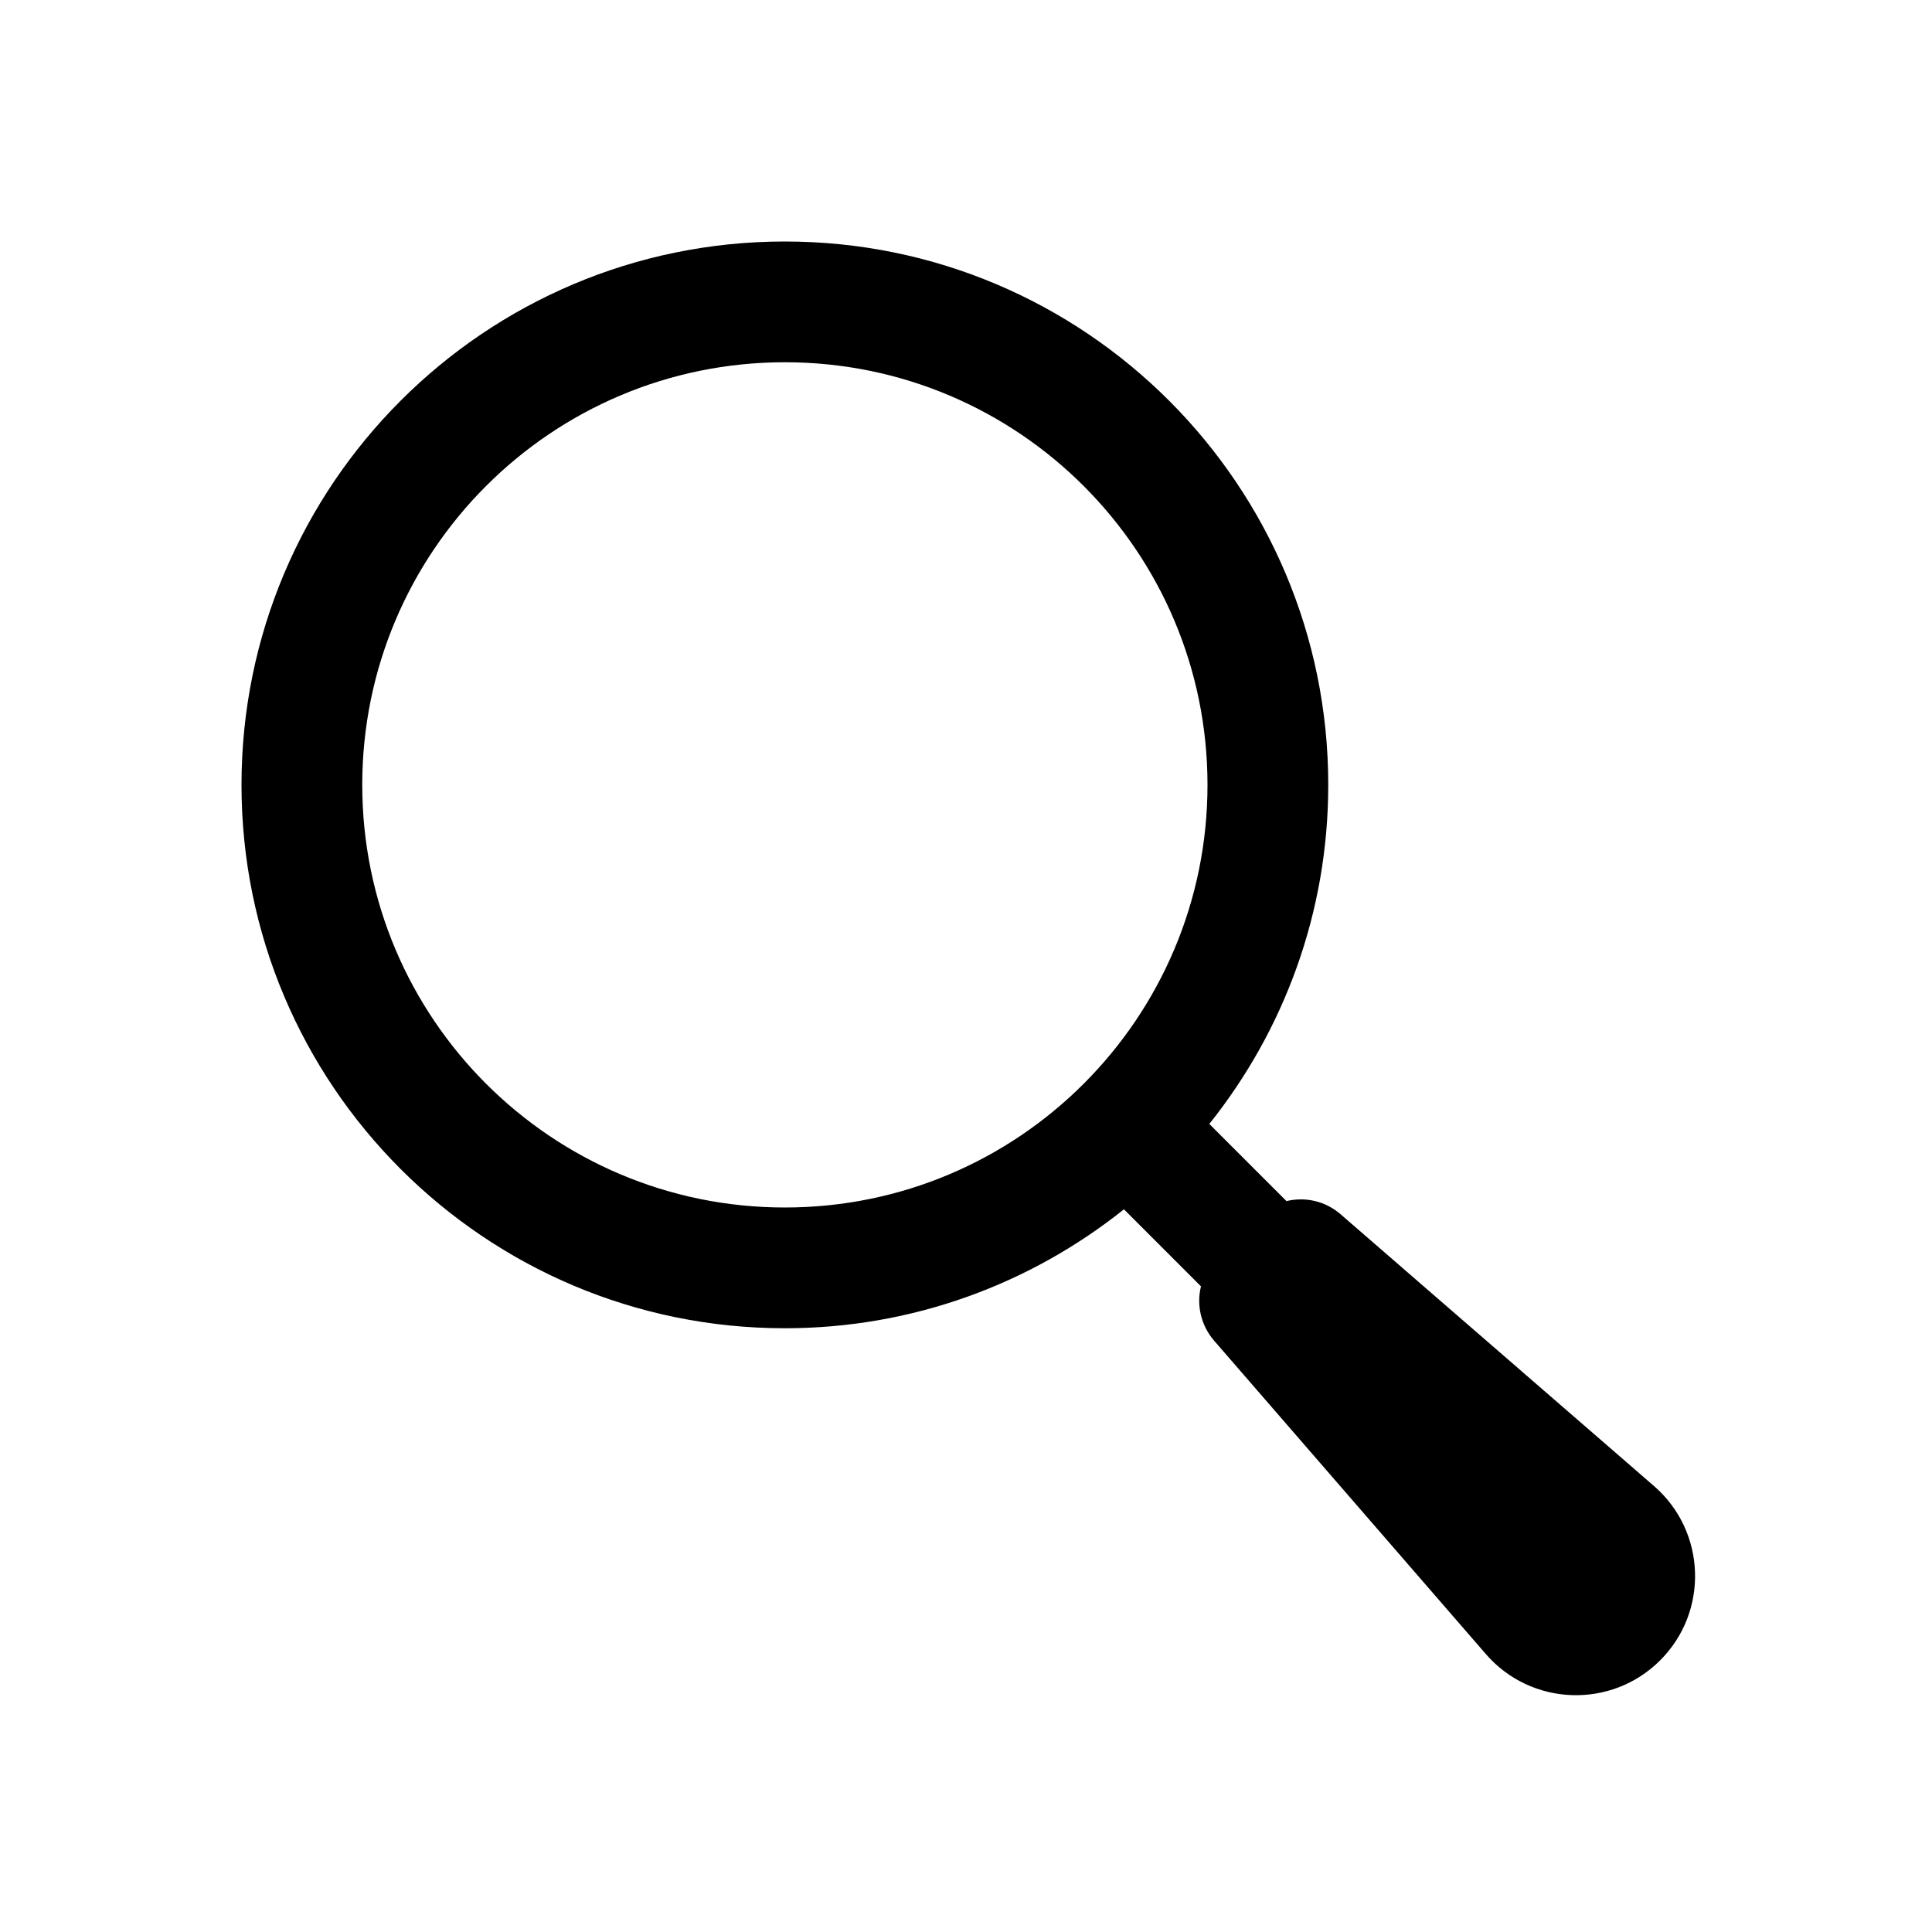
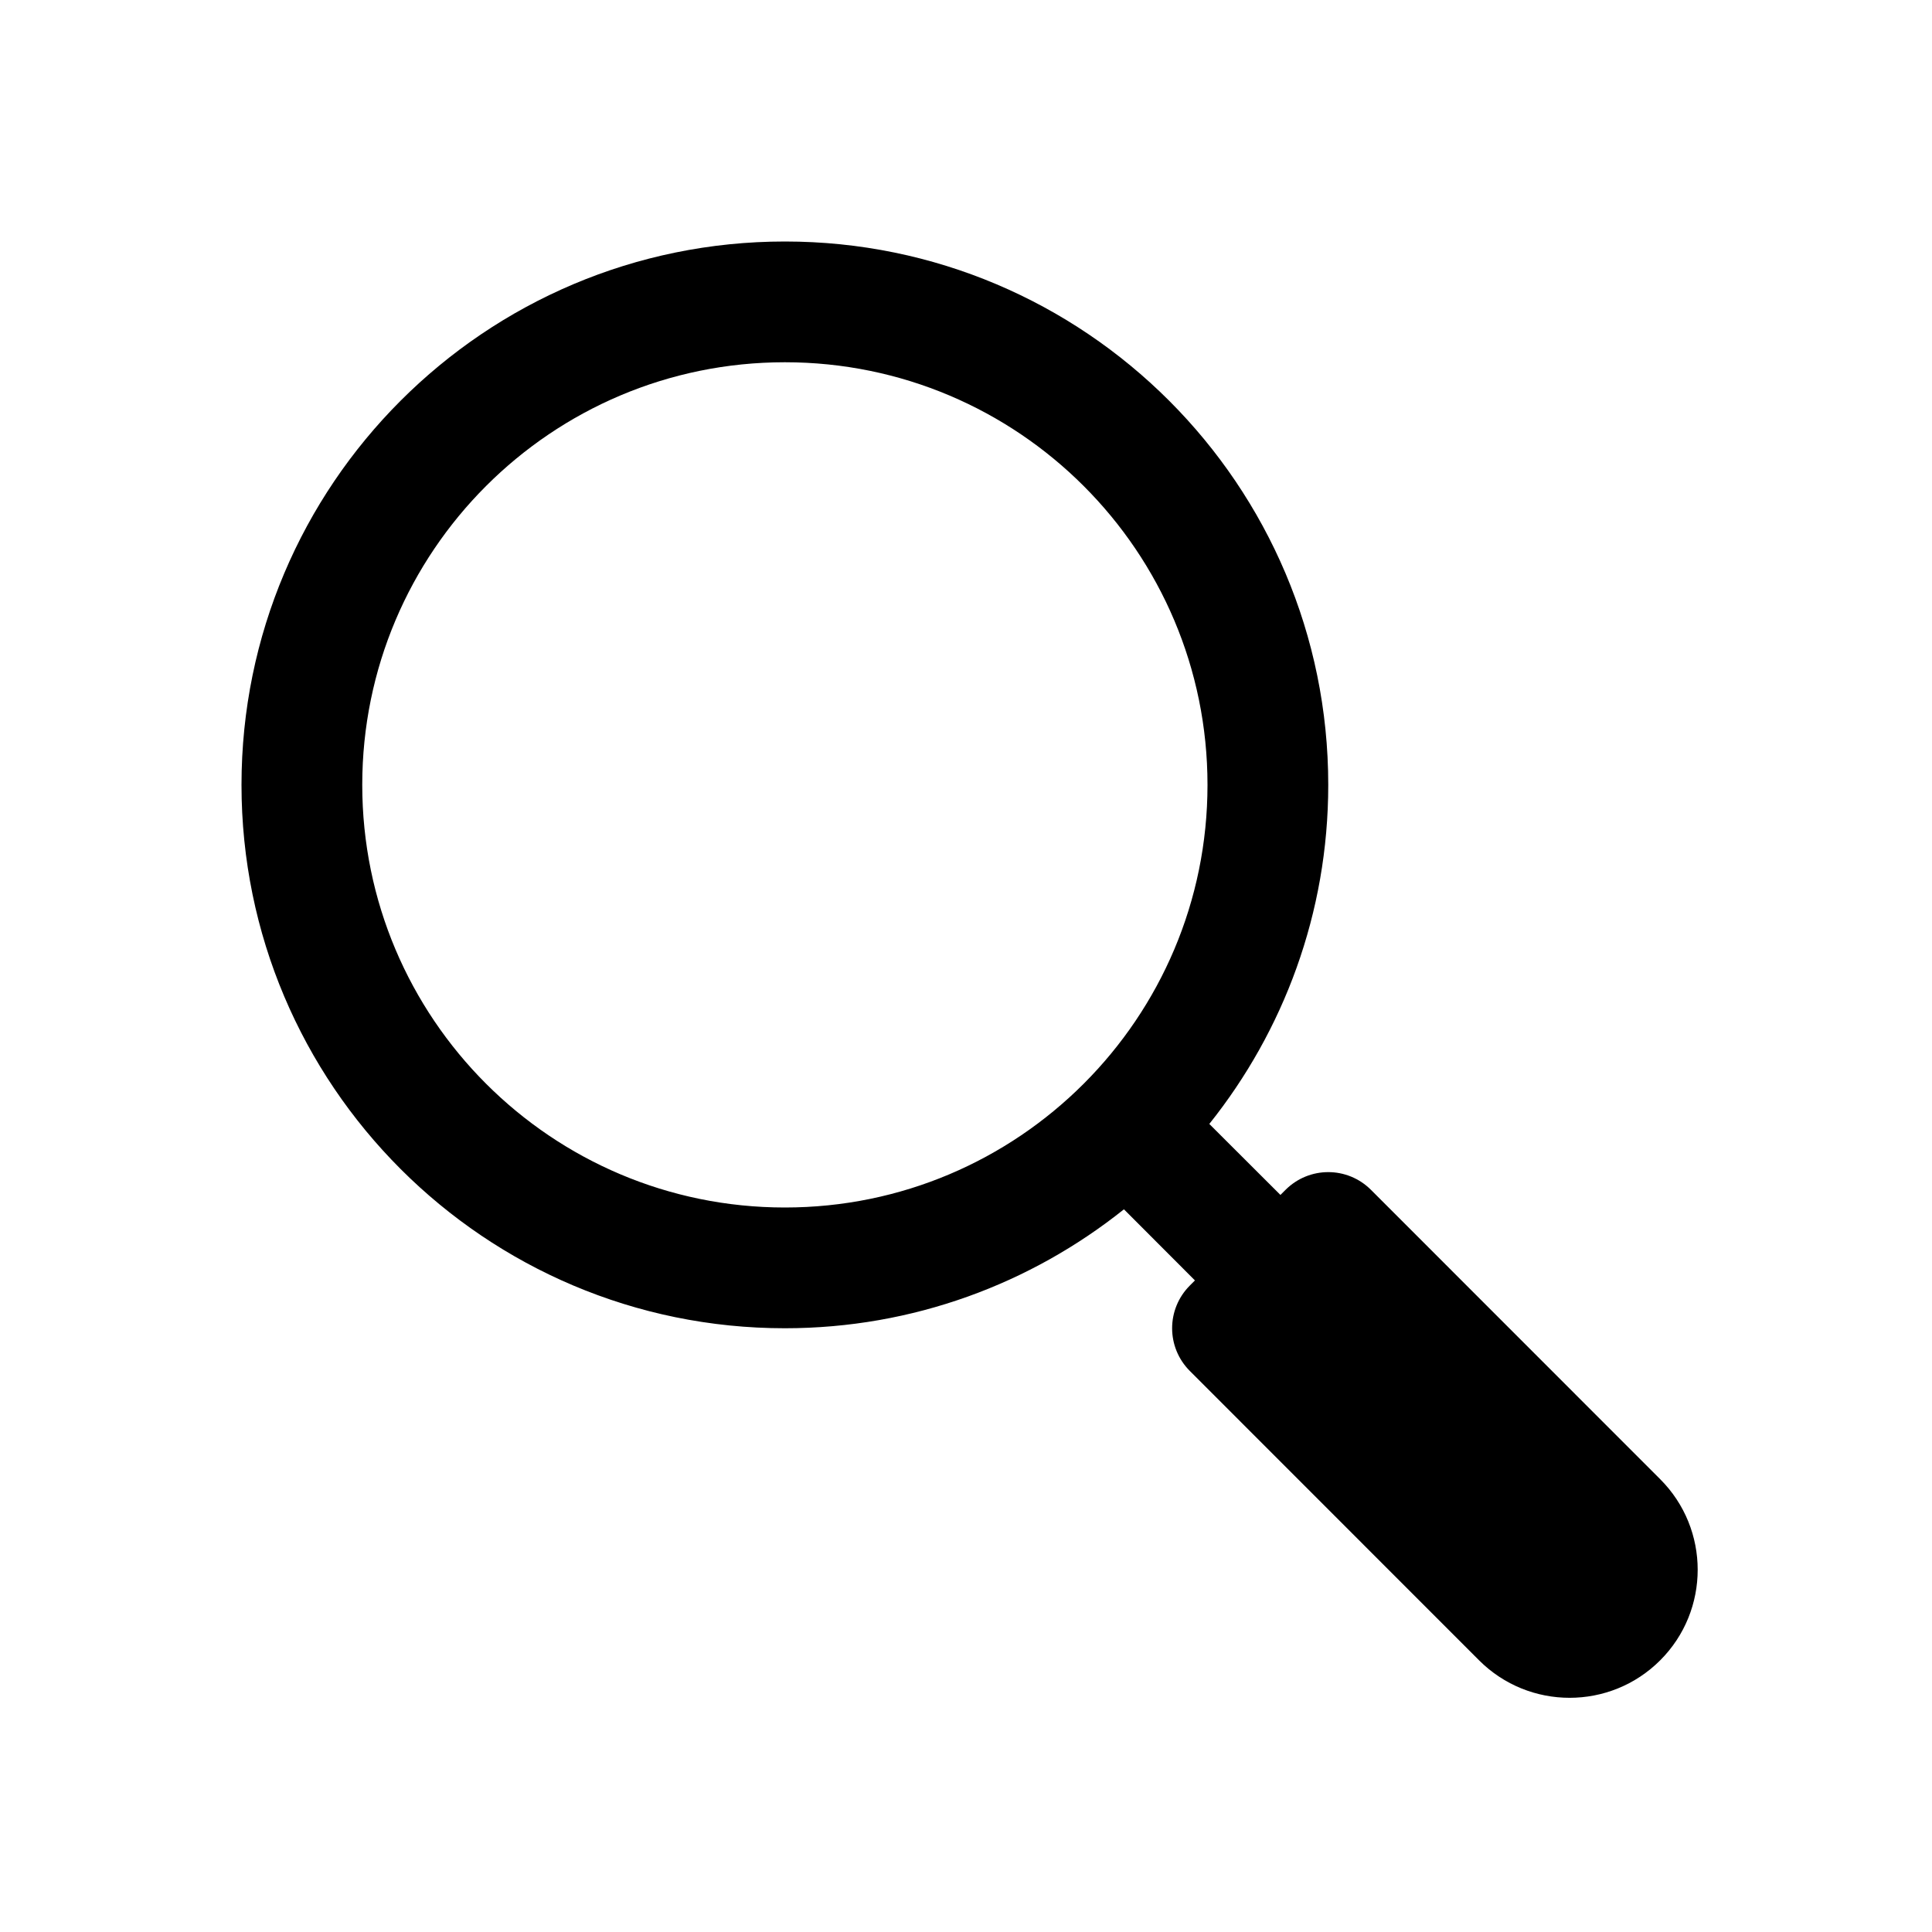
<svg xmlns="http://www.w3.org/2000/svg" width="16" height="16" viewBox="0 0 16 16" fill="none">
-   <path d="M6.5 2C8.985 2 11 4.015 11 6.5C11 7.562 10.63 8.538 10.015 9.308L10.654 9.947C10.807 9.91 10.974 9.945 11.101 10.055L13.697 12.306C14.13 12.681 14.154 13.345 13.749 13.75C13.344 14.155 12.68 14.131 12.305 13.698L10.054 11.102C9.944 10.974 9.908 10.806 9.946 10.653L9.308 10.015C8.538 10.63 7.562 11 6.5 11C4.015 11 2 8.985 2 6.5C2 4.015 4.015 2 6.5 2ZM6.5 3C4.567 3 3 4.567 3 6.5C3 8.433 4.567 10 6.5 10C8.433 10 10 8.433 10 6.5C10 4.567 8.433 3 6.5 3Z" fill="black" style="fill:black;fill-opacity:1;" />
+   <path d="M6.5 2C8.985 2 11 4.015 11 6.5C11 7.562 10.63 8.538 10.015 9.308L10.604 9.896L10.646 9.854C10.842 9.658 11.158 9.658 11.354 9.854L13.749 12.25C14.163 12.664 14.163 13.336 13.749 13.75C13.335 14.164 12.663 14.164 12.249 13.75L9.854 11.354C9.658 11.158 9.658 10.842 9.854 10.646L9.896 10.604L9.308 10.015C8.538 10.63 7.562 11 6.5 11C4.015 11 2 8.985 2 6.5C2 4.015 4.015 2 6.5 2ZM6.5 3C4.567 3 3 4.567 3 6.5C3 8.433 4.567 10 6.5 10C8.433 10 10 8.433 10 6.5C10 4.567 8.433 3 6.5 3Z" fill="black" style="fill:black;fill-opacity:1;" />
</svg>
